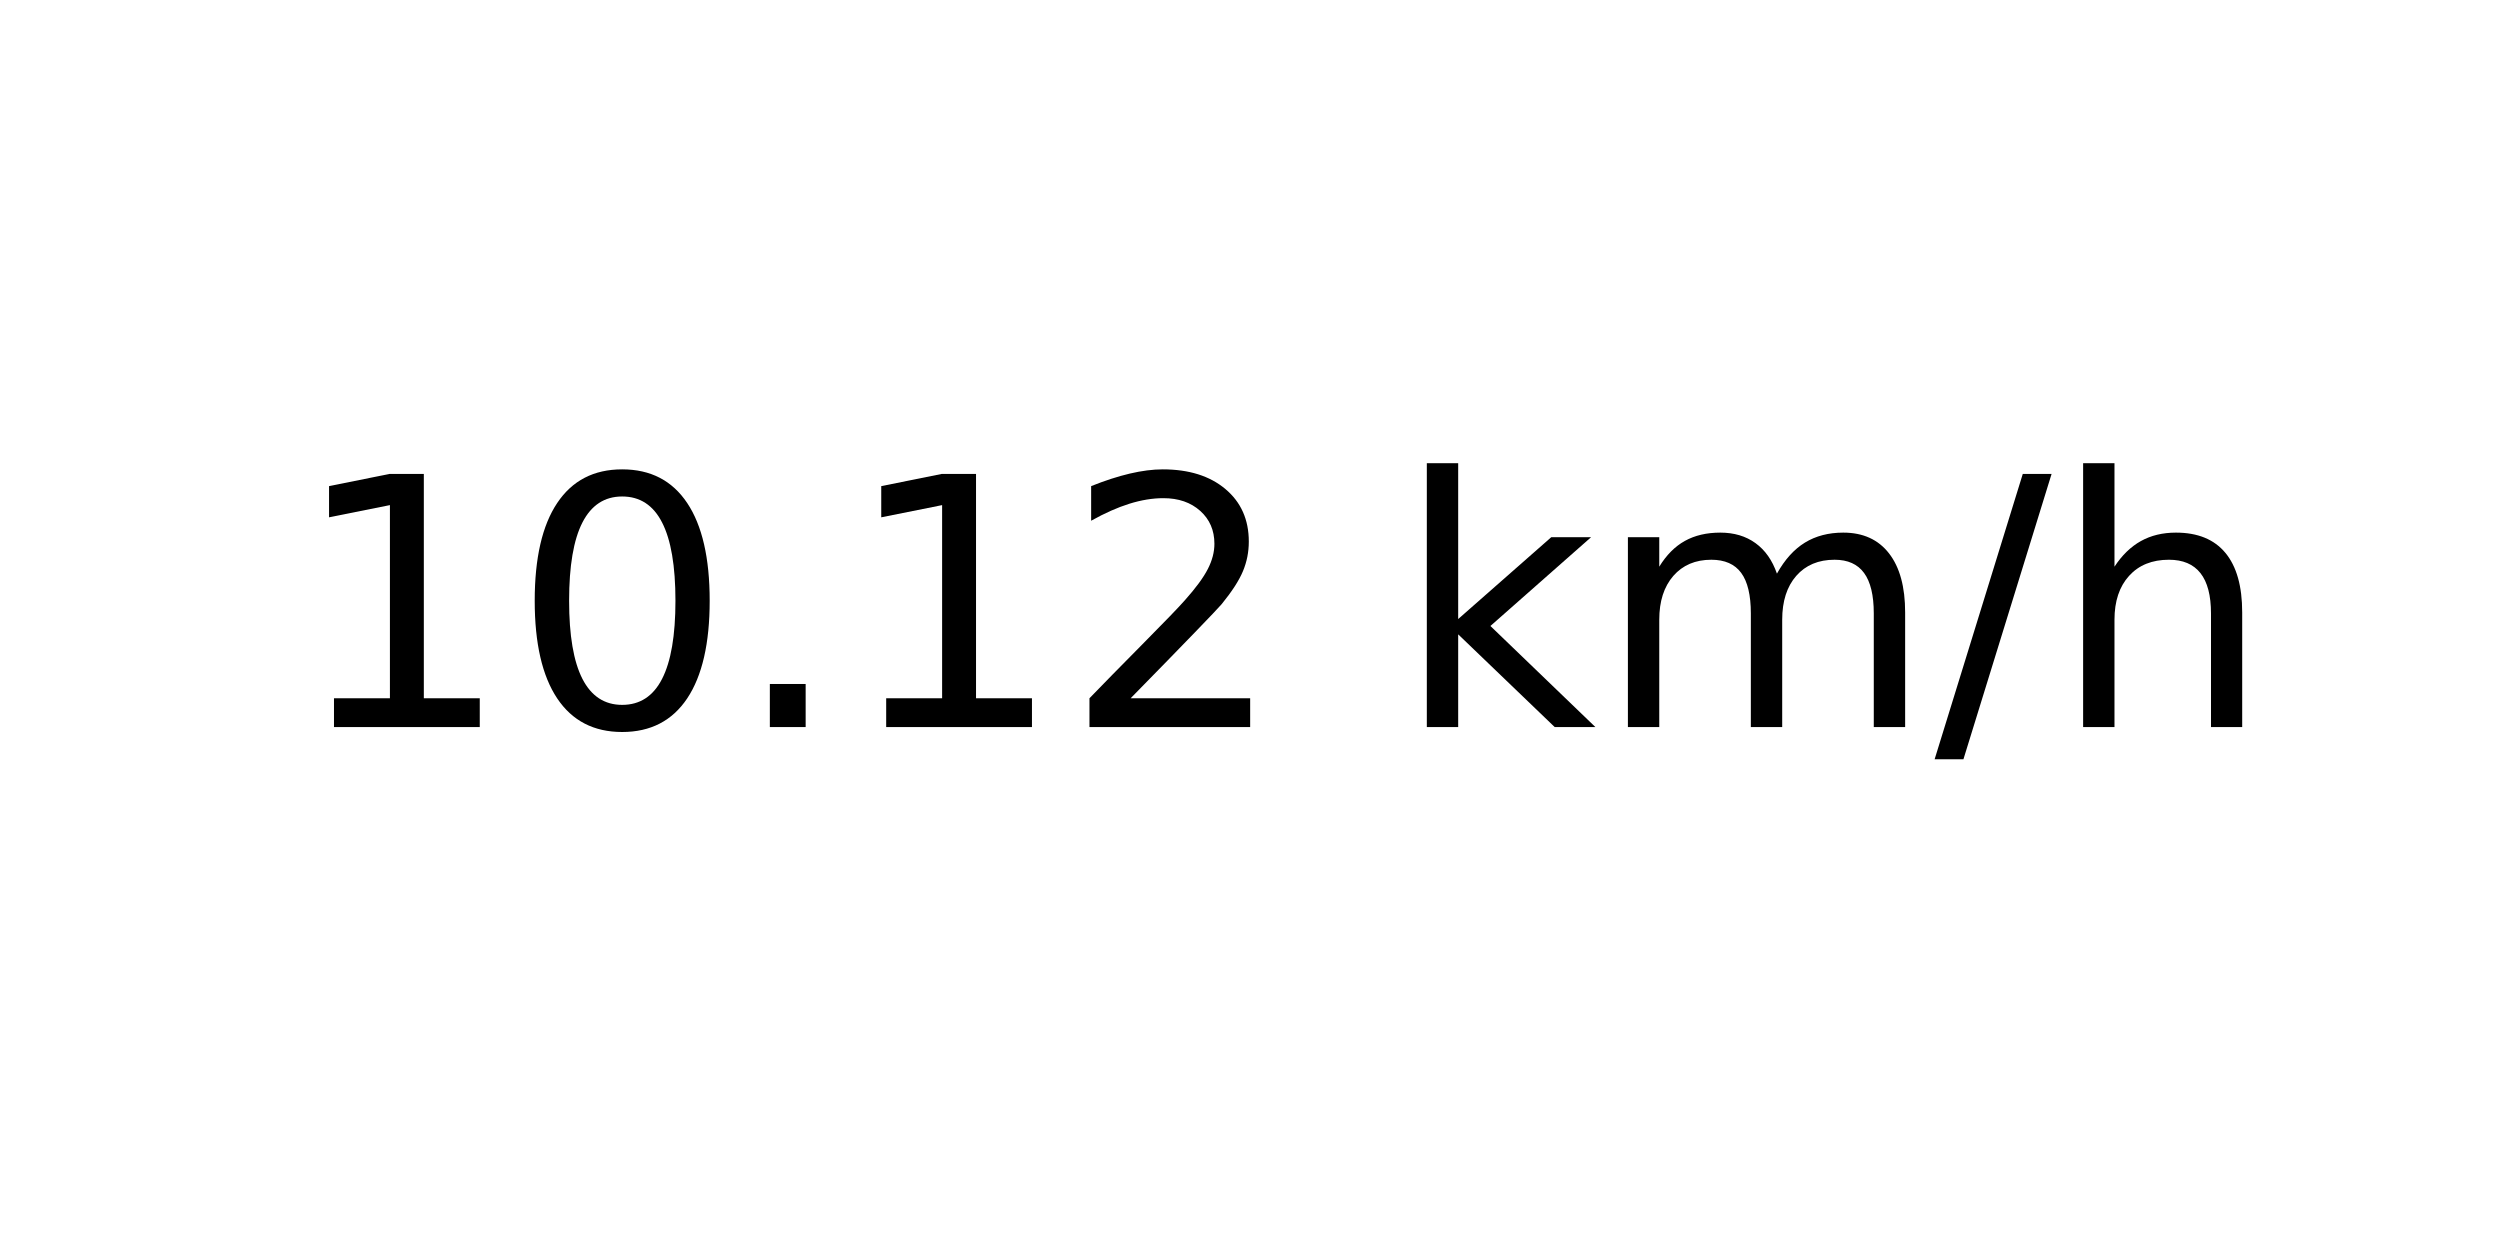
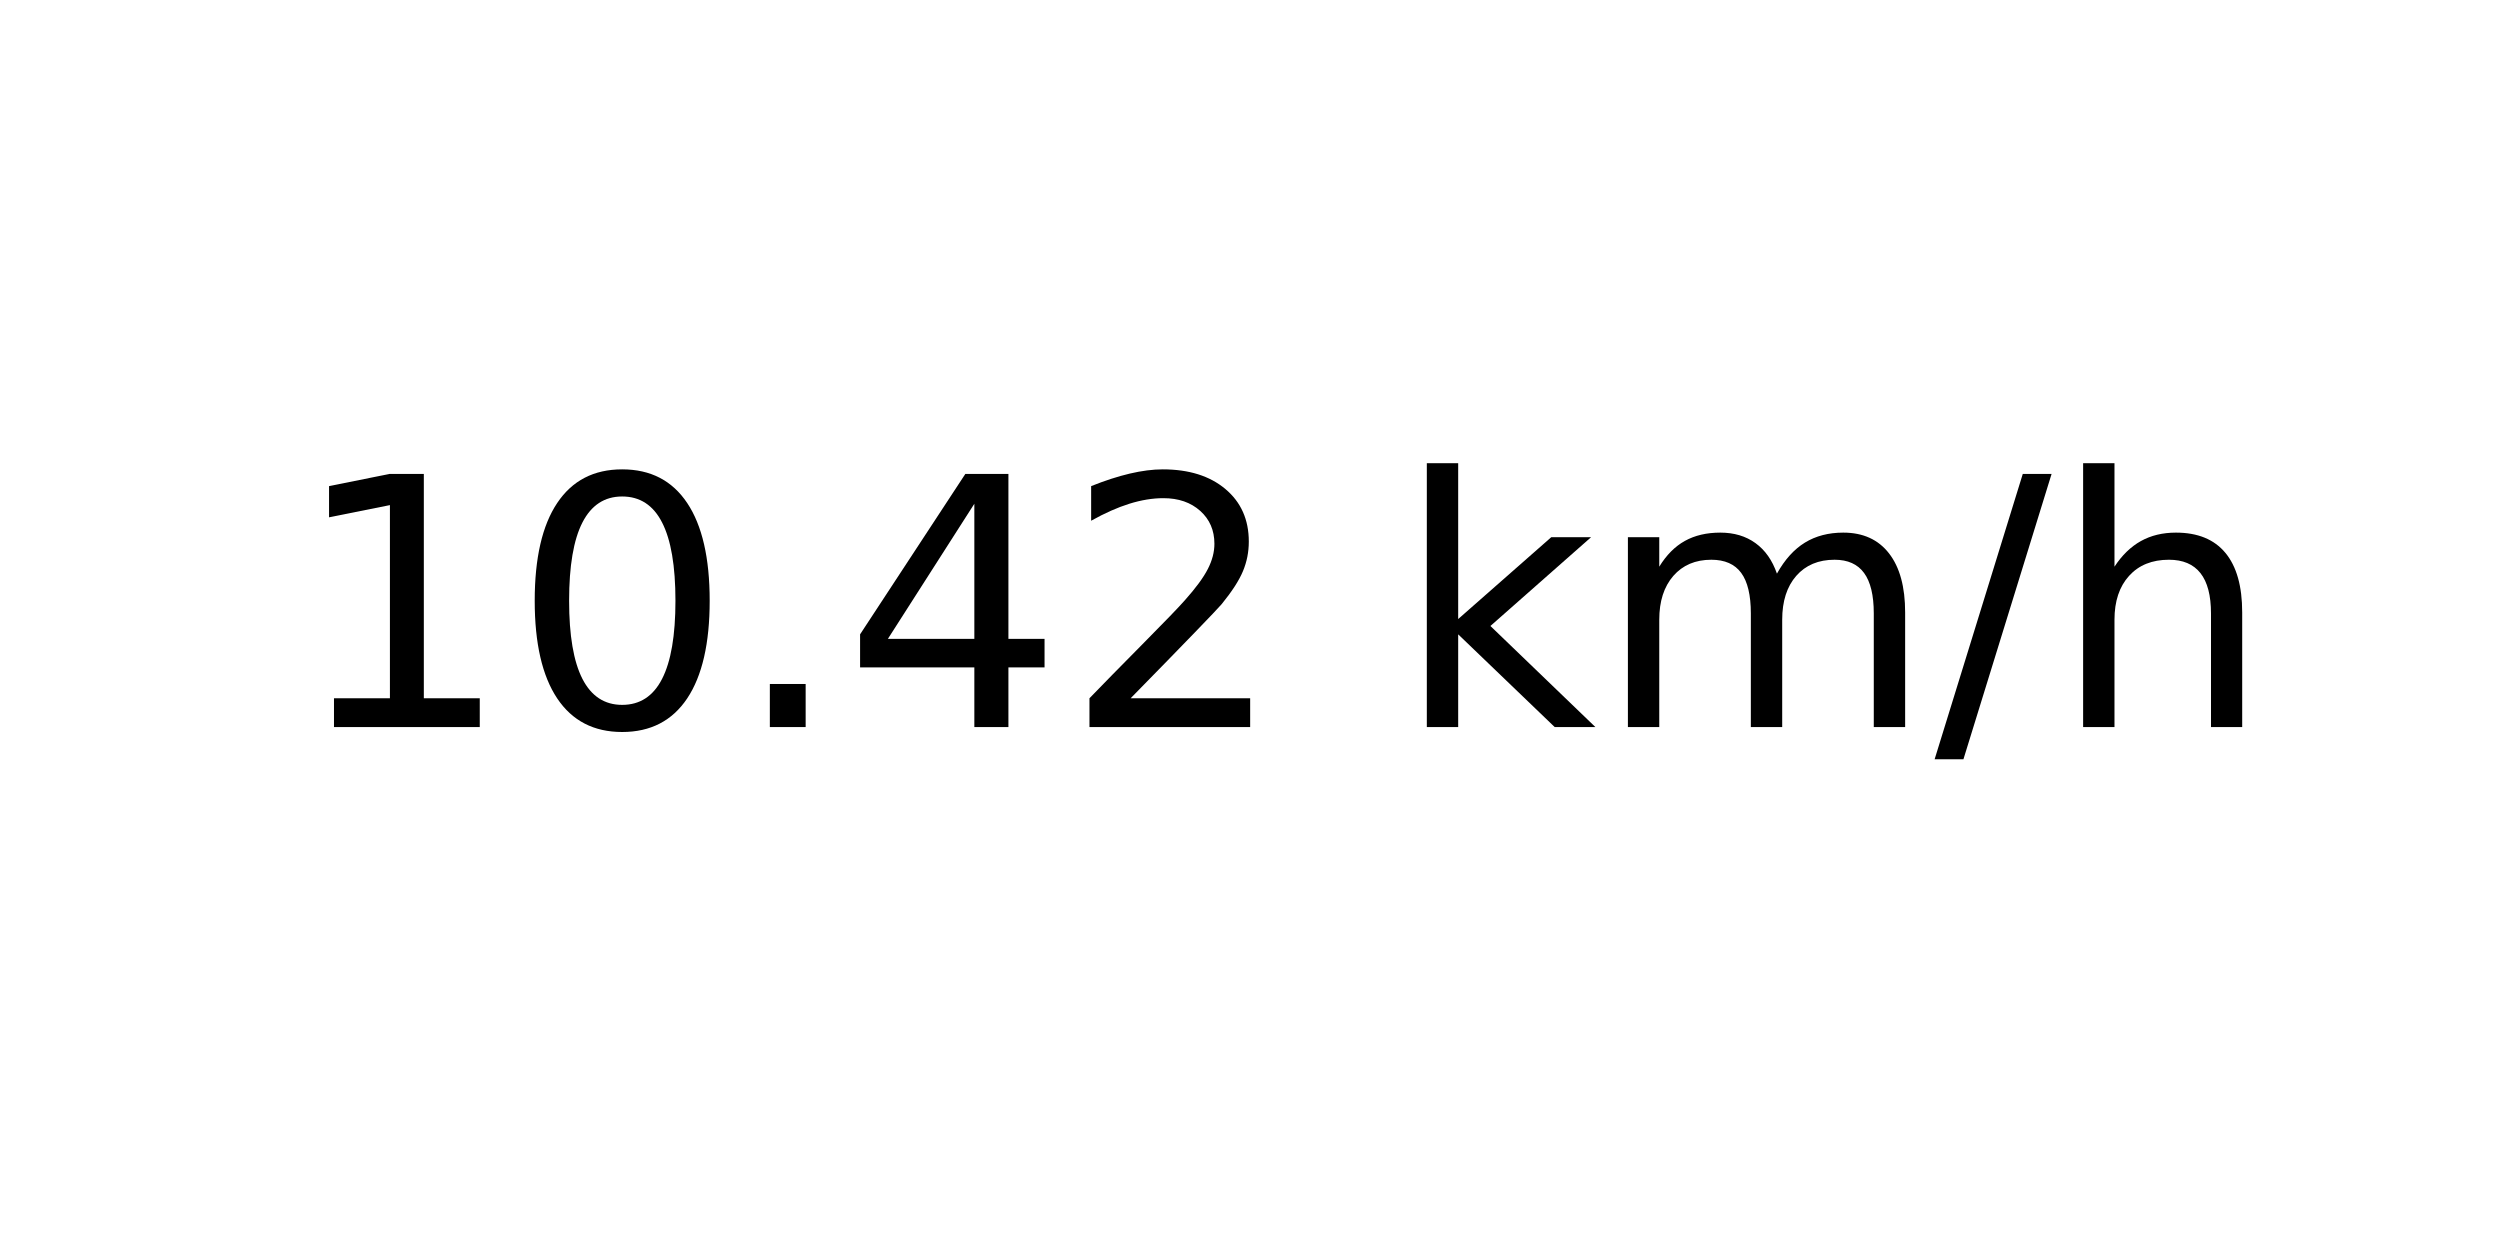
<svg xmlns="http://www.w3.org/2000/svg" xmlns:xlink="http://www.w3.org/1999/xlink" width="72pt" height="36pt" viewBox="0 0 72 36" version="1.1">
  <defs>
    <style type="text/css">*{stroke-linejoin: round; stroke-linecap: butt}</style>
  </defs>
  <g id="figure_1">
    <g id="axes_1">
      <g id="text_1">
        <g transform="translate(8.378125 20.93937) scale(0.1 -0.1)">
          <defs>
            <path id="DejaVuSans-31" d="M 794 531  L 1825 531  L 1825 4091  L 703 3866  L 703 4441  L 1819 4666  L 2450 4666  L 2450 531  L 3481 531  L 3481 0  L 794 0  L 794 531  z " transform="scale(0.015625)" />
            <path id="DejaVuSans-30" d="M 2034 4250  Q 1547 4250 1301 3770  Q 1056 3291 1056 2328  Q 1056 1369 1301 889  Q 1547 409 2034 409  Q 2525 409 2770 889  Q 3016 1369 3016 2328  Q 3016 3291 2770 3770  Q 2525 4250 2034 4250  z M 2034 4750  Q 2819 4750 3233 4129  Q 3647 3509 3647 2328  Q 3647 1150 3233 529  Q 2819 -91 2034 -91  Q 1250 -91 836 529  Q 422 1150 422 2328  Q 422 3509 836 4129  Q 1250 4750 2034 4750  z " transform="scale(0.015625)" />
            <path id="DejaVuSans-2e" d="M 684 794  L 1344 794  L 1344 0  L 684 0  L 684 794  z " transform="scale(0.015625)" />
+             <path id="DejaVuSans-34" d="M 2419 4116  L 825 1625  L 2419 1625  L 2419 4116  z M 2253 4666  L 3047 4666  L 3047 1625  L 3713 1625  L 3713 1100  L 3047 1100  L 3047 0  L 2419 0  L 2419 1100  L 313 1100  L 313 1709  L 2253 4666  z " transform="scale(0.015625)" />
            <path id="DejaVuSans-32" d="M 1228 531  L 3431 531  L 3431 0  L 469 0  L 469 531  Q 828 903 1448 1529  Q 2069 2156 2228 2338  Q 2531 2678 2651 2914  Q 2772 3150 2772 3378  Q 2772 3750 2511 3984  Q 2250 4219 1831 4219  Q 1534 4219 1204 4116  Q 875 4013 500 3803  L 500 4441  Q 881 4594 1212 4672  Q 1544 4750 1819 4750  Q 2544 4750 2975 4387  Q 3406 4025 3406 3419  Q 3406 3131 3298 2873  Q 3191 2616 2906 2266  Q 2828 2175 2409 1742  Q 1991 1309 1228 531  z " transform="scale(0.015625)" />
            <path id="DejaVuSans-20" transform="scale(0.015625)" />
            <path id="DejaVuSans-6b" d="M 581 4863  L 1159 4863  L 1159 1991  L 2875 3500  L 3609 3500  L 1753 1863  L 3688 0  L 2938 0  L 1159 1709  L 1159 0  L 581 0  L 581 4863  z " transform="scale(0.015625)" />
            <path id="DejaVuSans-6d" d="M 3328 2828  Q 3544 3216 3844 3400  Q 4144 3584 4550 3584  Q 5097 3584 5394 3201  Q 5691 2819 5691 2113  L 5691 0  L 5113 0  L 5113 2094  Q 5113 2597 4934 2840  Q 4756 3084 4391 3084  Q 3944 3084 3684 2787  Q 3425 2491 3425 1978  L 3425 0  L 2847 0  L 2847 2094  Q 2847 2600 2669 2842  Q 2491 3084 2119 3084  Q 1678 3084 1418 2786  Q 1159 2488 1159 1978  L 1159 0  L 581 0  L 581 3500  L 1159 3500  L 1159 2956  Q 1356 3278 1631 3431  Q 1906 3584 2284 3584  Q 2666 3584 2933 3390  Q 3200 3197 3328 2828  z " transform="scale(0.015625)" />
            <path id="DejaVuSans-2f" d="M 1625 4666  L 2156 4666  L 531 -594  L 0 -594  L 1625 4666  z " transform="scale(0.015625)" />
            <path id="DejaVuSans-68" d="M 3513 2113  L 3513 0  L 2938 0  L 2938 2094  Q 2938 2591 2744 2837  Q 2550 3084 2163 3084  Q 1697 3084 1428 2787  Q 1159 2491 1159 1978  L 1159 0  L 581 0  L 581 4863  L 1159 4863  L 1159 2956  Q 1366 3272 1645 3428  Q 1925 3584 2291 3584  Q 2894 3584 3203 3211  Q 3513 2838 3513 2113  z " transform="scale(0.015625)" />
          </defs>
          <use xlink:href="#DejaVuSans-31" />
          <use xlink:href="#DejaVuSans-30" x="63.623" />
          <use xlink:href="#DejaVuSans-2e" x="127.246" />
-           <use xlink:href="#DejaVuSans-31" x="159.033" />
+           <use xlink:href="#DejaVuSans-34" x="159.033" />
          <use xlink:href="#DejaVuSans-32" x="222.656" />
          <use xlink:href="#DejaVuSans-20" x="286.279" />
          <use xlink:href="#DejaVuSans-6b" x="318.066" />
          <use xlink:href="#DejaVuSans-6d" x="375.977" />
          <use xlink:href="#DejaVuSans-2f" x="473.389" />
          <use xlink:href="#DejaVuSans-68" x="507.08" />
        </g>
      </g>
    </g>
  </g>
</svg>
